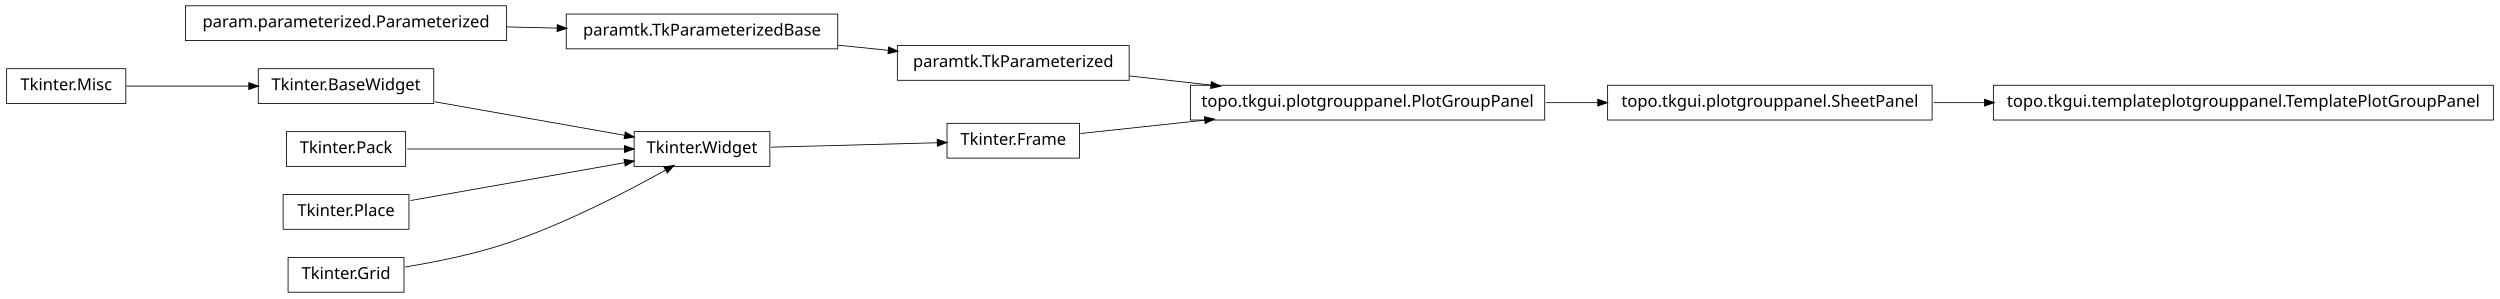
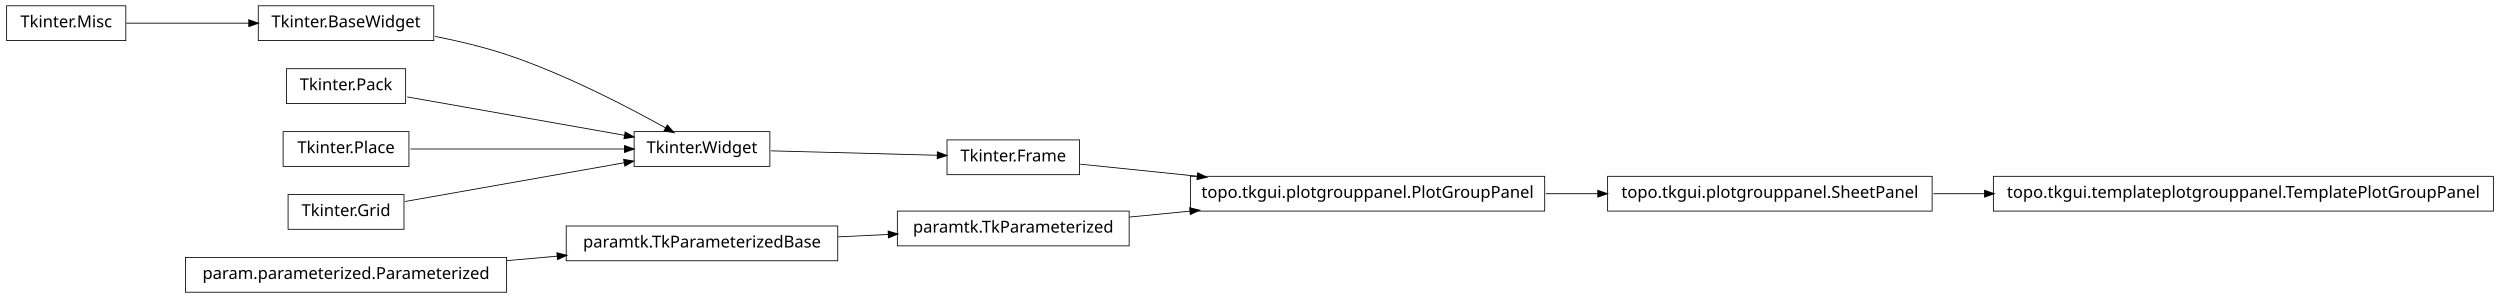
<svg xmlns="http://www.w3.org/2000/svg" width="1510pt" height="180pt" viewBox="0.00 0.00 1510.00 180.00">
  <g id="graph1" class="graph" transform="scale(1 1) rotate(0) translate(4 176)">
    <polygon fill="white" stroke="white" points="-4,5 -4,-176 1507,-176 1507,5 -4,5" />
    <g id="node1" class="node">
+       <polygon fill="none" stroke="black" stroke-width="0.5" points="1502,-69.5 1200,-69.5 1200,-48.5 1502,-48.5 1502,-69.5" />
+       <text text-anchor="middle" x="1351" y="-56.5" font-family="Vera" font-size="10.00">topo.tkgui.templateplotgrouppanel.TemplatePlotGroupPanel</text>
+     </g>
+     <g id="node2" class="node">
+       <polygon fill="none" stroke="black" stroke-width="0.5" points="1163,-69.5 967,-69.5 967,-48.5 1163,-48.5 1163,-69.5" />
+       <text text-anchor="middle" x="1065" y="-56.5" font-family="Vera" font-size="10.00">topo.tkgui.plotgrouppanel.SheetPanel</text>
+     </g>
+     <g id="edge2" class="edge">
+       <path fill="none" stroke="black" stroke-width="0.5" d="M1163.83,-59C1173.89,-59 1184.27,-59 1194.75,-59" />
+       <polygon fill="black" stroke="black" points="1194.9,-60.75 1199.9,-59 1194.9,-57.25 1194.9,-60.75" />
+     </g>
+     <g id="node4" class="node">
      <polygon fill="none" stroke="black" stroke-width="0.5" points="461,-96.5 379,-96.5 379,-75.5 461,-75.5 461,-96.5" />
      <text text-anchor="middle" x="420" y="-83.5" font-family="Vera" font-size="10.00">Tkinter.Widget</text>
    </g>
-     <g id="node15" class="node">
-       <polygon fill="none" stroke="black" stroke-width="0.5" points="648,-101.5 568,-101.5 568,-80.5 648,-80.5 648,-101.5" />
-       <text text-anchor="middle" x="608" y="-88.5" font-family="Vera" font-size="10.00">Tkinter.Frame</text>
+     <g id="node16" class="node">
+       <polygon fill="none" stroke="black" stroke-width="0.5" points="648,-91.5 568,-91.5 568,-70.5 648,-70.5 648,-91.5" />
+       <text text-anchor="middle" x="608" y="-78.5" font-family="Vera" font-size="10.00">Tkinter.Frame</text>
    </g>
    <g id="edge14" class="edge">
-       <path fill="none" stroke="black" stroke-width="0.5" d="M461.723,-87.11C491.481,-87.901 531.488,-88.965 562.14,-89.78" />
-       <polygon fill="black" stroke="black" points="562.318,-91.536 567.362,-89.919 562.411,-88.037 562.318,-91.536" />
+       <path fill="none" stroke="black" stroke-width="0.5" d="M461.723,-84.89C491.481,-84.099 531.488,-83.035 562.14,-82.22" />
+       <polygon fill="black" stroke="black" points="562.411,-83.963 567.362,-82.081 562.318,-80.464 562.411,-83.963" />
    </g>
-     <g id="node2" class="node">
-       <polygon fill="none" stroke="black" stroke-width="0.5" points="258,-134.5 152,-134.5 152,-113.5 258,-113.5 258,-134.5" />
-       <text text-anchor="middle" x="205" y="-121.5" font-family="Vera" font-size="10.00">Tkinter.BaseWidget</text>
-     </g>
-     <g id="edge2" class="edge">
-       <path fill="none" stroke="black" stroke-width="0.5" d="M258.699,-114.509C293.881,-108.291 339.423,-100.242 373.138,-94.283" />
-       <polygon fill="black" stroke="black" points="373.825,-95.938 378.444,-93.345 373.216,-92.492 373.825,-95.938" />
-     </g>
-     <g id="node4" class="node">
-       <polygon fill="none" stroke="black" stroke-width="0.5" points="241,-96.5 169,-96.5 169,-75.5 241,-75.5 241,-96.5" />
-       <text text-anchor="middle" x="205" y="-83.5" font-family="Vera" font-size="10.00">Tkinter.Pack</text>
+     <g id="node5" class="node">
+       <polygon fill="none" stroke="black" stroke-width="0.5" points="258,-172.5 152,-172.5 152,-151.5 258,-151.5 258,-172.5" />
+       <text text-anchor="middle" x="205" y="-159.5" font-family="Vera" font-size="10.00">Tkinter.BaseWidget</text>
    </g>
    <g id="edge4" class="edge">
-       <path fill="none" stroke="black" stroke-width="0.5" d="M241.96,-86C278.269,-86 333.801,-86 373.179,-86" />
-       <polygon fill="black" stroke="black" points="373.383,-87.75 378.383,-86 373.383,-84.25 373.383,-87.75" />
+       <path fill="none" stroke="black" stroke-width="0.5" d="M258.75,-154.017C273,-151.213 288.243,-147.585 302,-143 337.006,-131.333 375.019,-111.57 398.178,-98.653" />
+       <polygon fill="black" stroke="black" points="399.105,-100.14 402.607,-96.165 397.39,-97.088 399.105,-100.14" />
    </g>
-     <g id="node6" class="node">
-       <polygon fill="none" stroke="black" stroke-width="0.5" points="243,-58.5 167,-58.5 167,-37.5 243,-37.5 243,-58.5" />
-       <text text-anchor="middle" x="205" y="-45.5" font-family="Vera" font-size="10.00">Tkinter.Place</text>
+     <g id="node7" class="node">
+       <polygon fill="none" stroke="black" stroke-width="0.5" points="241,-134.5 169,-134.5 169,-113.5 241,-113.5 241,-134.5" />
+       <text text-anchor="middle" x="205" y="-121.5" font-family="Vera" font-size="10.00">Tkinter.Pack</text>
    </g>
    <g id="edge6" class="edge">
-       <path fill="none" stroke="black" stroke-width="0.5" d="M243.935,-54.882C280.299,-61.309 334.629,-70.911 373.308,-77.748" />
-       <polygon fill="black" stroke="black" points="373.192,-79.504 378.42,-78.651 373.801,-76.057 373.192,-79.504" />
+       <path fill="none" stroke="black" stroke-width="0.5" d="M241.96,-117.468C278.269,-111.05 333.801,-101.235 373.179,-94.275" />
+       <polygon fill="black" stroke="black" points="373.764,-95.949 378.383,-93.356 373.154,-92.503 373.764,-95.949" />
    </g>
-     <g id="node8" class="node">
-       <polygon fill="none" stroke="black" stroke-width="0.5" points="240,-20.5 170,-20.5 170,0.5 240,0.5 240,-20.5" />
-       <text text-anchor="middle" x="205" y="-7.5" font-family="Vera" font-size="10.00">Tkinter.Grid</text>
+     <g id="node9" class="node">
+       <polygon fill="none" stroke="black" stroke-width="0.5" points="243,-96.5 167,-96.5 167,-75.5 243,-75.5 243,-96.5" />
+       <text text-anchor="middle" x="205" y="-83.5" font-family="Vera" font-size="10.00">Tkinter.Place</text>
    </g>
    <g id="edge8" class="edge">
-       <path fill="none" stroke="black" stroke-width="0.5" d="M240.582,-14.726C259.178,-17.755 282.139,-22.38 302,-29 337.006,-40.667 375.019,-60.43 398.178,-73.347" />
-       <polygon fill="black" stroke="black" points="397.39,-74.912 402.607,-75.835 399.105,-71.86 397.39,-74.912" />
+       <path fill="none" stroke="black" stroke-width="0.5" d="M243.935,-86C280.299,-86 334.629,-86 373.308,-86" />
+       <polygon fill="black" stroke="black" points="373.42,-87.75 378.42,-86 373.42,-84.25 373.42,-87.75" />
    </g>
-     <g id="node10" class="node">
-       <polygon fill="none" stroke="black" stroke-width="0.5" points="678,-148.5 538,-148.5 538,-127.5 678,-127.5 678,-148.5" />
-       <text text-anchor="middle" x="608" y="-135.5" font-family="Vera" font-size="10.00">paramtk.TkParameterized</text>
+     <g id="node11" class="node">
+       <polygon fill="none" stroke="black" stroke-width="0.5" points="240,-58.5 170,-58.5 170,-37.5 240,-37.5 240,-58.5" />
+       <text text-anchor="middle" x="205" y="-45.5" font-family="Vera" font-size="10.00">Tkinter.Grid</text>
+     </g>
+     <g id="edge10" class="edge">
+       <path fill="none" stroke="black" stroke-width="0.5" d="M240.503,-54.275C276.687,-60.67 333.012,-70.625 372.905,-77.676" />
+       <polygon fill="black" stroke="black" points="372.947,-79.461 378.175,-78.608 373.556,-76.014 372.947,-79.461" />
+     </g>
+     <g id="node13" class="node">
+       <polygon fill="none" stroke="black" stroke-width="0.5" points="502,-39.5 338,-39.5 338,-18.5 502,-18.5 502,-39.5" />
+       <text text-anchor="middle" x="420" y="-26.5" font-family="Vera" font-size="10.00">paramtk.TkParameterizedBase</text>
    </g>
    <g id="node18" class="node">
-       <polygon fill="none" stroke="black" stroke-width="0.5" points="929,-124.5 715,-124.5 715,-103.5 929,-103.5 929,-124.5" />
-       <text text-anchor="middle" x="822" y="-111.5" font-family="Vera" font-size="10.00">topo.tkgui.plotgrouppanel.PlotGroupPanel</text>
+       <polygon fill="none" stroke="black" stroke-width="0.5" points="678,-48.5 538,-48.5 538,-27.5 678,-27.5 678,-48.5" />
+       <text text-anchor="middle" x="608" y="-35.5" font-family="Vera" font-size="10.00">paramtk.TkParameterized</text>
    </g>
    <g id="edge16" class="edge">
-       <path fill="none" stroke="black" stroke-width="0.5" d="M678.072,-130.142C693.869,-128.37 710.89,-126.461 727.503,-124.598" />
-       <polygon fill="black" stroke="black" points="727.871,-126.318 732.644,-124.021 727.48,-122.839 727.871,-126.318" />
+       <path fill="none" stroke="black" stroke-width="0.5" d="M502.186,-32.934C512.283,-33.418 522.564,-33.91 532.554,-34.388" />
+       <polygon fill="black" stroke="black" points="532.671,-36.146 537.749,-34.637 532.839,-32.65 532.671,-36.146" />
    </g>
-     <g id="node11" class="node">
-       <polygon fill="none" stroke="black" stroke-width="0.5" points="502,-167.5 338,-167.5 338,-146.5 502,-146.5 502,-167.5" />
-       <text text-anchor="middle" x="420" y="-154.5" font-family="Vera" font-size="10.00">paramtk.TkParameterizedBase</text>
-     </g>
-     <g id="edge10" class="edge">
-       <path fill="none" stroke="black" stroke-width="0.5" d="M502.186,-148.694C512.283,-147.674 522.564,-146.634 532.554,-145.625" />
-       <polygon fill="black" stroke="black" points="532.951,-147.344 537.749,-145.1 532.599,-143.862 532.951,-147.344" />
-     </g>
-     <g id="node13" class="node">
-       <polygon fill="none" stroke="black" stroke-width="0.5" points="72,-134.5 2.84217e-14,-134.5 0,-113.5 72,-113.5 72,-134.5" />
-       <text text-anchor="middle" x="36" y="-121.5" font-family="Vera" font-size="10.00">Tkinter.Misc</text>
+     <g id="node14" class="node">
+       <polygon fill="none" stroke="black" stroke-width="0.5" points="302,-20.5 108,-20.5 108,0.5 302,0.5 302,-20.5" />
+       <text text-anchor="middle" x="205" y="-7.5" font-family="Vera" font-size="10.00">param.parameterized.Parameterized</text>
    </g>
    <g id="edge12" class="edge">
-       <path fill="none" stroke="black" stroke-width="0.5" d="M72.255,-124C93.805,-124 121.651,-124 146.27,-124" />
-       <polygon fill="black" stroke="black" points="146.471,-125.75 151.471,-124 146.471,-122.25 146.471,-125.75" />
+       <path fill="none" stroke="black" stroke-width="0.5" d="M302.121,-18.583C312.261,-19.479 322.525,-20.386 332.548,-21.272" />
+       <polygon fill="black" stroke="black" points="332.631,-23.036 337.766,-21.733 332.939,-19.549 332.631,-23.036" />
+     </g>
+     <g id="node22" class="node">
+       <polygon fill="none" stroke="black" stroke-width="0.5" points="929,-69.5 715,-69.5 715,-48.5 929,-48.5 929,-69.5" />
+       <text text-anchor="middle" x="822" y="-56.5" font-family="Vera" font-size="10.00">topo.tkgui.plotgrouppanel.PlotGroupPanel</text>
+     </g>
+     <g id="edge24" class="edge">
+       <path fill="none" stroke="black" stroke-width="0.5" d="M648.503,-76.836C668.724,-74.757 694.194,-72.139 719.344,-69.553" />
+       <polygon fill="black" stroke="black" points="719.573,-71.289 724.368,-69.037 719.215,-67.808 719.573,-71.289" />
+     </g>
+     <g id="edge22" class="edge">
+       <path fill="none" stroke="black" stroke-width="0.5" d="M678.072,-44.876C689.909,-46.038 702.434,-47.267 714.959,-48.496" />
+       <polygon fill="black" stroke="black" points="714.798,-50.239 719.945,-48.985 715.14,-46.755 714.798,-50.239" />
+     </g>
+     <g id="node20" class="node">
+       <polygon fill="none" stroke="black" stroke-width="0.5" points="72,-172.5 2.84217e-14,-172.5 0,-151.5 72,-151.5 72,-172.5" />
+       <text text-anchor="middle" x="36" y="-159.5" font-family="Vera" font-size="10.00">Tkinter.Misc</text>
    </g>
    <g id="edge18" class="edge">
-       <path fill="none" stroke="black" stroke-width="0.5" d="M648.503,-95.353C669.86,-97.648 697.073,-100.573 723.579,-103.422" />
-       <polygon fill="black" stroke="black" points="723.71,-105.196 728.868,-103.991 724.084,-101.716 723.71,-105.196" />
-     </g>
-     <g id="node17" class="node">
-       <polygon fill="none" stroke="black" stroke-width="0.5" points="302,-172.5 108,-172.5 108,-151.5 302,-151.5 302,-172.5" />
-       <text text-anchor="middle" x="205" y="-159.5" font-family="Vera" font-size="10.00">param.parameterized.Parameterized</text>
+       <path fill="none" stroke="black" stroke-width="0.5" d="M72.255,-162C93.805,-162 121.651,-162 146.27,-162" />
+       <polygon fill="black" stroke="black" points="146.471,-163.75 151.471,-162 146.471,-160.25 146.471,-163.75" />
    </g>
    <g id="edge20" class="edge">
-       <path fill="none" stroke="black" stroke-width="0.5" d="M302.121,-159.741C312.261,-159.506 322.525,-159.267 332.548,-159.034" />
-       <polygon fill="black" stroke="black" points="332.808,-160.778 337.766,-158.912 332.726,-157.279 332.808,-160.778" />
-     </g>
-     <g id="node23" class="node">
-       <polygon fill="none" stroke="black" stroke-width="0.5" points="1163,-124.5 967,-124.5 967,-103.5 1163,-103.5 1163,-124.5" />
-       <text text-anchor="middle" x="1065" y="-111.5" font-family="Vera" font-size="10.00">topo.tkgui.plotgrouppanel.SheetPanel</text>
-     </g>
-     <g id="edge24" class="edge">
-       <path fill="none" stroke="black" stroke-width="0.5" d="M929.645,-114C940.118,-114 950.73,-114 961.165,-114" />
-       <polygon fill="black" stroke="black" points="961.272,-115.75 966.272,-114 961.272,-112.25 961.272,-115.75" />
-     </g>
-     <g id="node22" class="node">
-       <polygon fill="none" stroke="black" stroke-width="0.5" points="1502,-124.5 1200,-124.5 1200,-103.5 1502,-103.5 1502,-124.5" />
-       <text text-anchor="middle" x="1351" y="-111.5" font-family="Vera" font-size="10.00">topo.tkgui.templateplotgrouppanel.TemplatePlotGroupPanel</text>
-     </g>
-     <g id="edge22" class="edge">
-       <path fill="none" stroke="black" stroke-width="0.5" d="M1163.83,-114C1173.89,-114 1184.27,-114 1194.75,-114" />
-       <polygon fill="black" stroke="black" points="1194.9,-115.75 1199.9,-114 1194.9,-112.25 1194.9,-115.75" />
+       <path fill="none" stroke="black" stroke-width="0.5" d="M929.645,-59C940.118,-59 950.73,-59 961.165,-59" />
+       <polygon fill="black" stroke="black" points="961.272,-60.75 966.272,-59 961.272,-57.25 961.272,-60.75" />
    </g>
  </g>
</svg>
